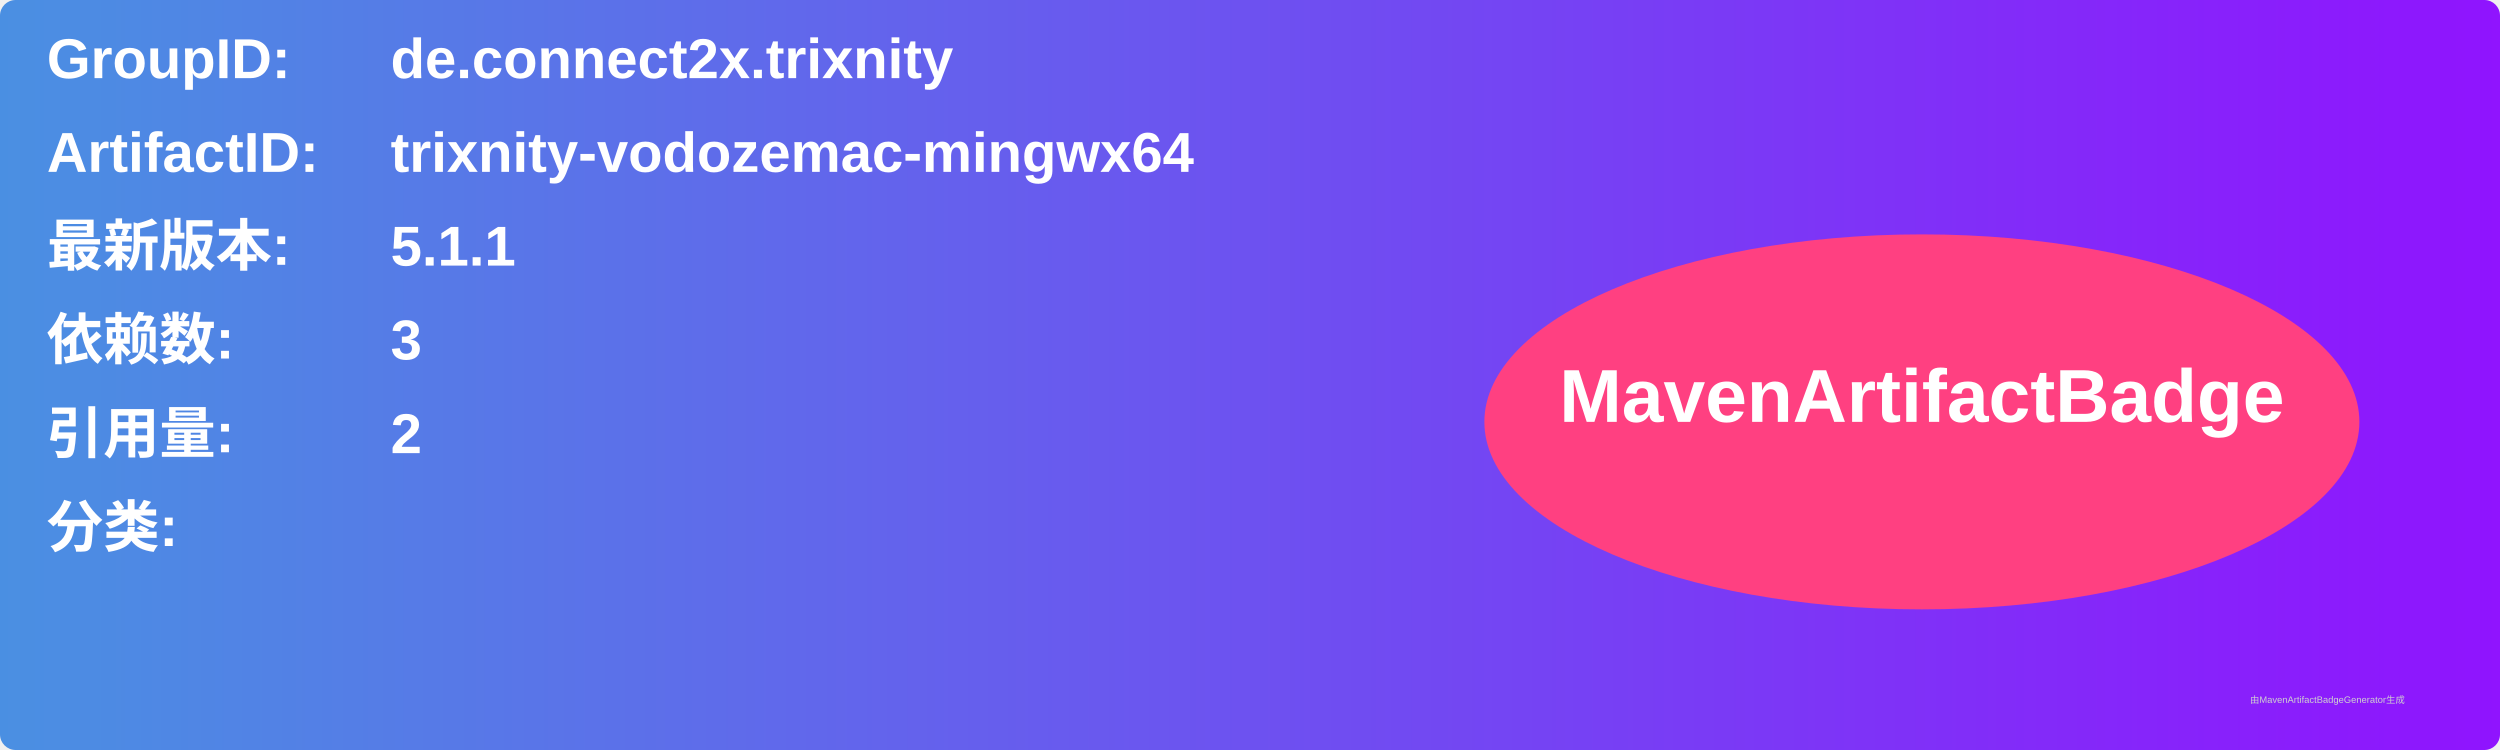
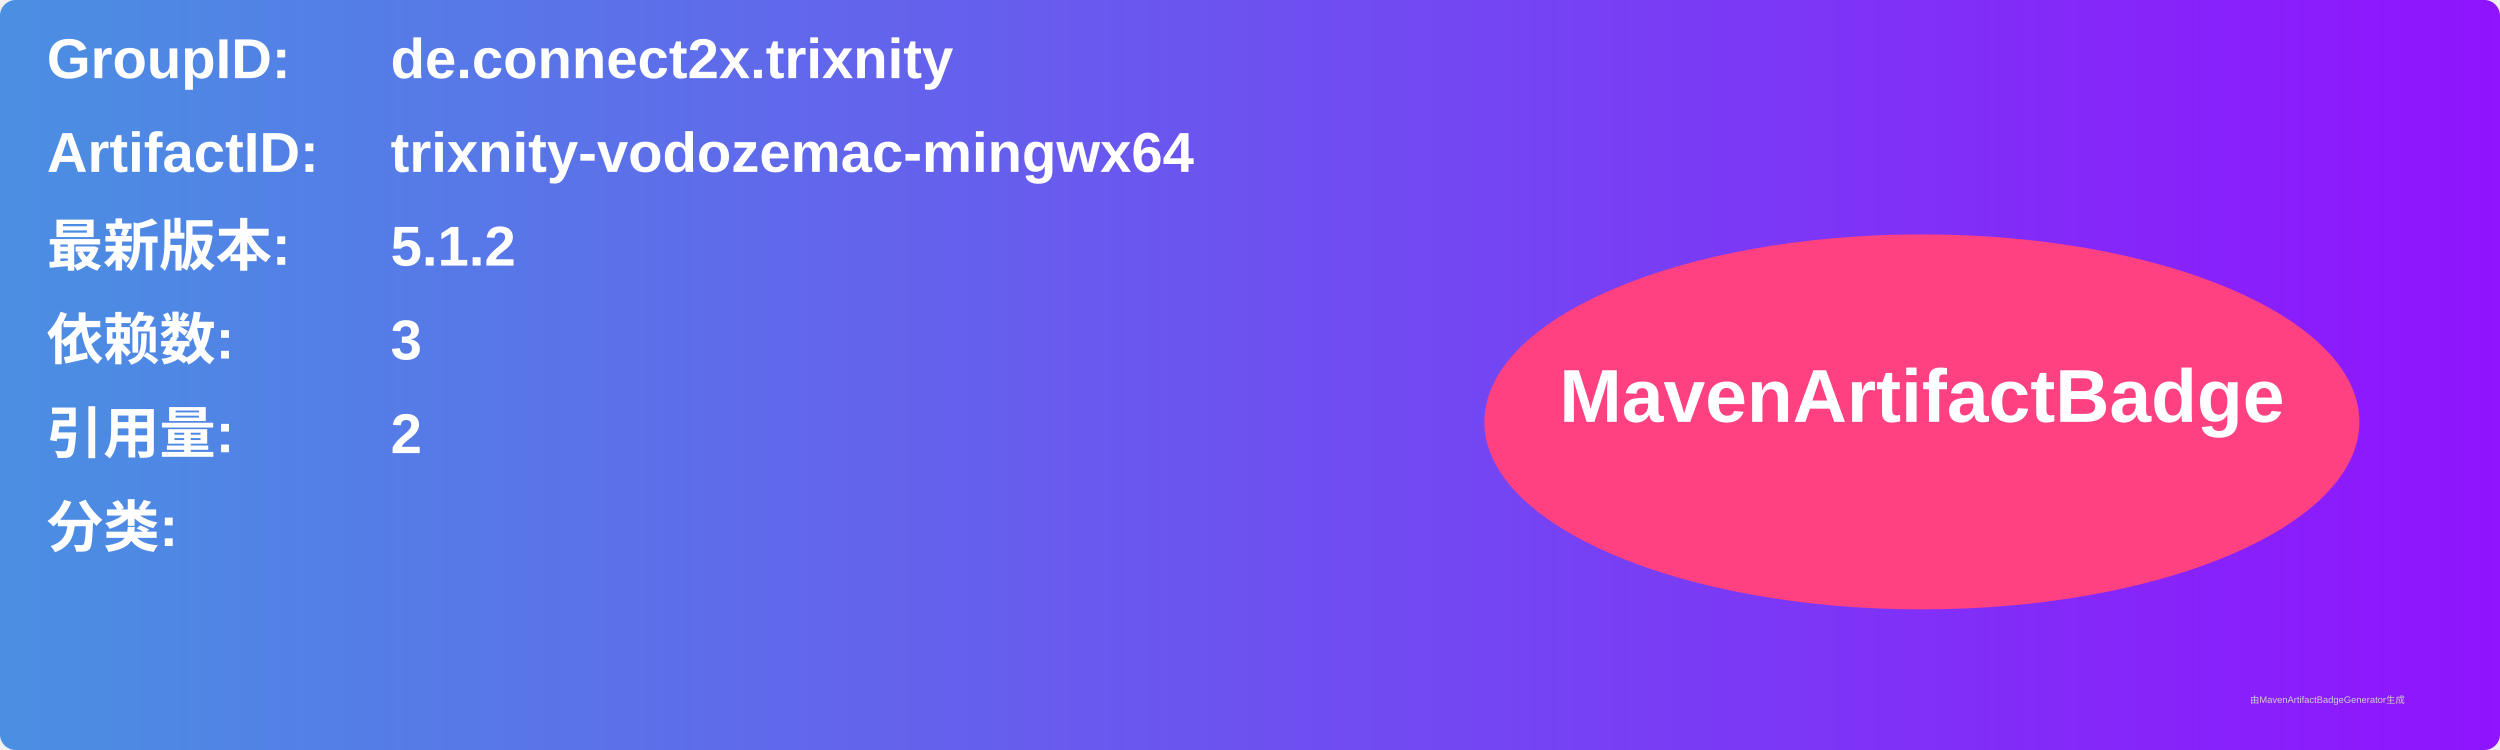
<svg xmlns="http://www.w3.org/2000/svg" width="800" height="240" viewBox="0 0 800 240">
  <linearGradient id="grad" x1="0%" y1="0%" x2="100%" y2="0%">
    <stop offset="0%" stop-color="#4a90e2" />
    <stop offset="100%" stop-color="#9013fe" />
  </linearGradient>
  <rect width="100%" height="100%" rx="5" ry="5" fill="url(#grad)" />
  <g transform="translate(15, 15)">
    <text x="0" y="10" font-family="Arial" font-size="18" fill="white" font-weight="bold" width="260">GroupID:</text>
    <text x="110" y="10" font-family="Arial" font-size="18" fill="white" font-weight="bold" width="460">de.connect2x.trixnity</text>
    <text x="0" y="40" font-family="Arial" font-size="18" fill="white" font-weight="bold" width="260">ArtifactID:</text>
    <text x="110" y="40" font-family="Arial" font-size="18" fill="white" font-weight="bold" width="460">trixnity-vodozemac-mingwx64</text>
    <text x="0" y="70" font-family="Arial" font-size="18" fill="white" font-weight="bold">最新版本:</text>
    <text x="110" y="70" font-family="Arial" font-size="18" fill="white" font-weight="bold">
-       <tspan font-weight="bold">5.1.1</tspan>
+       <tspan font-weight="bold">5.1.2</tspan>
    </text>
    <text x="0" y="100" font-family="Arial" font-size="18" fill="white" font-weight="bold">依赖数: </text>
    <text x="110" y="100" font-family="Arial" font-size="18" fill="white">
      <tspan font-weight="bold">3</tspan>
    </text>
    <text x="0" y="130" font-family="Arial" font-size="18" fill="white" font-weight="bold">引用量: </text>
    <text x="110" y="130" font-family="Arial" font-size="18" fill="white">
      <tspan font-weight="bold">2</tspan>
    </text>
    <text x="0" y="160" font-family="Arial" font-size="18" fill="white" font-weight="bold">分类:</text>
    <text x="10" y="190" font-family="Arial" font-size="10" fill="white">
      <tspan font-weight="bold" />
    </text>
    <ellipse cx="600" cy="120" rx="140" ry="60" fill="#ff4081" />
    <text x="600" y="120" text-anchor="middle" font-family="Arial" font-size="24" fill="white" font-weight="bold">MavenArtifactBadge</text>
  </g>
  <text x="720" y="225" font-family="Arial" font-size="3" fill="#d0d0d0">由MavenArtifactBadgeGenerator生成</text>
</svg>
